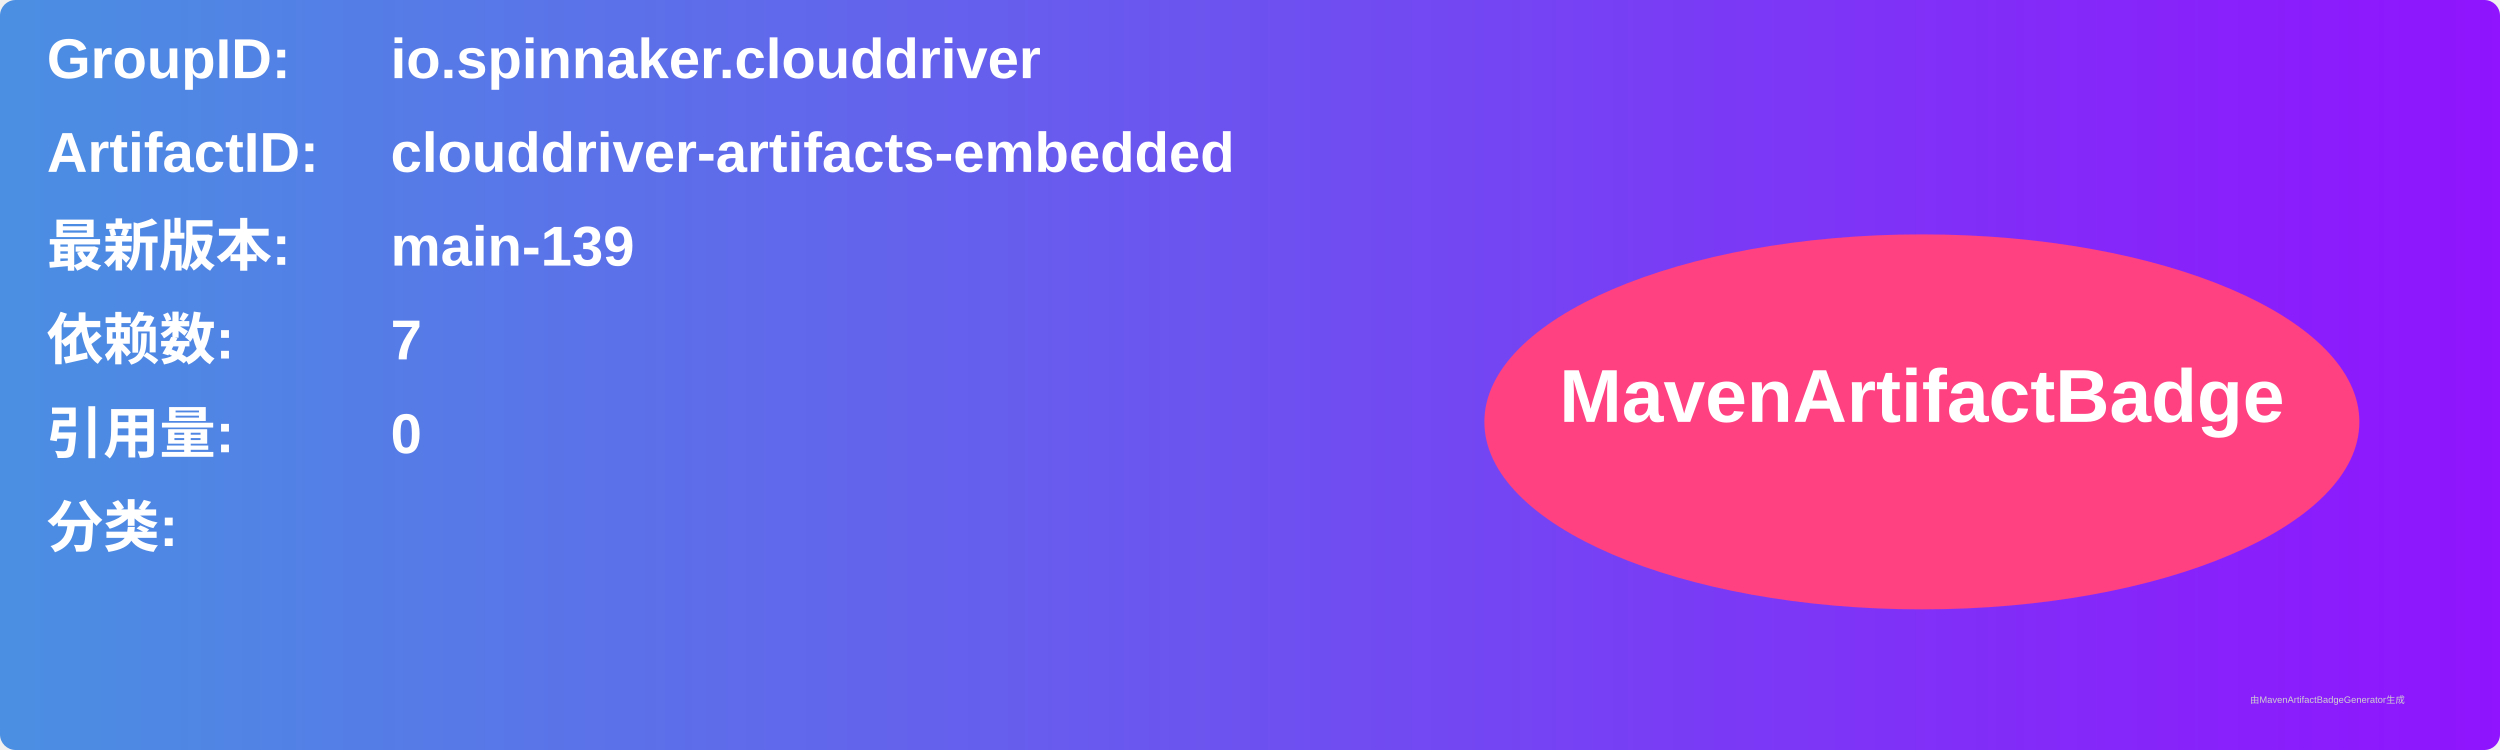
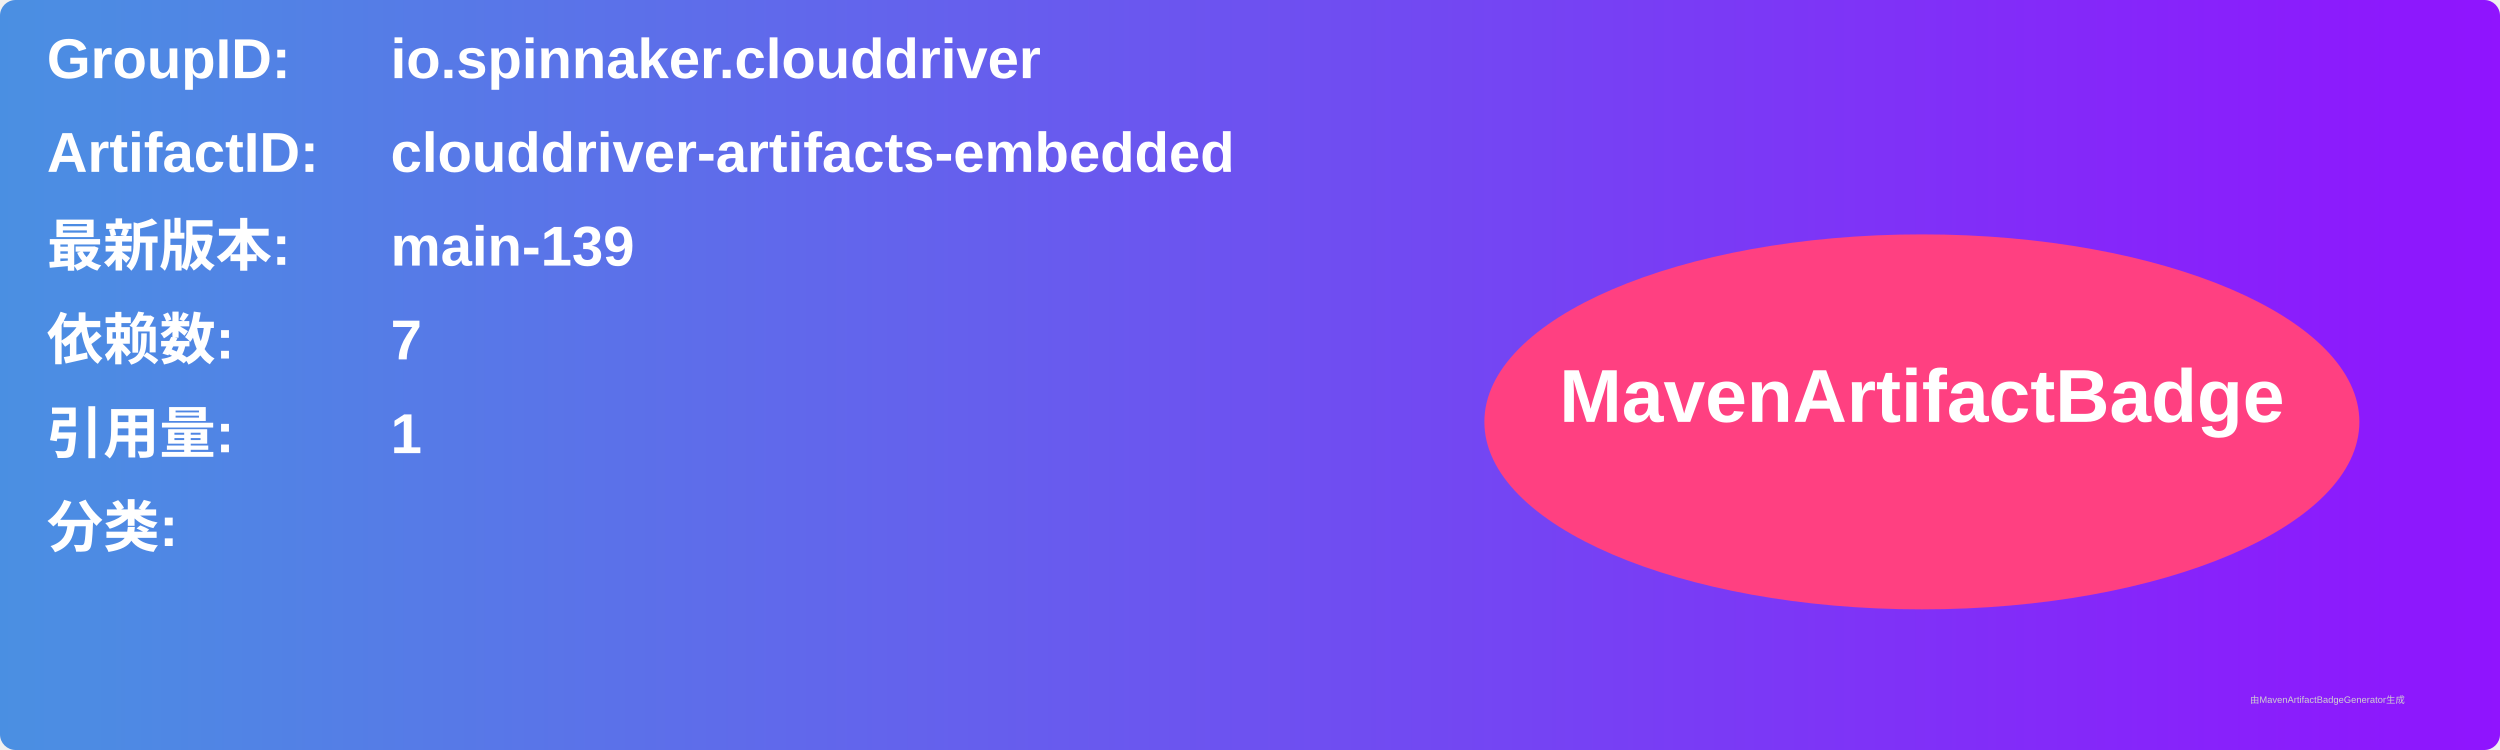
<svg xmlns="http://www.w3.org/2000/svg" width="800" height="240" viewBox="0 0 800 240">
  <linearGradient id="grad" x1="0%" y1="0%" x2="100%" y2="0%">
    <stop offset="0%" stop-color="#4a90e2" />
    <stop offset="100%" stop-color="#9013fe" />
  </linearGradient>
  <rect width="100%" height="100%" rx="5" ry="5" fill="url(#grad)" />
  <g transform="translate(15, 15)">
    <text x="0" y="10" font-family="Arial" font-size="18" fill="white" font-weight="bold" width="260">GroupID:</text>
    <text x="110" y="10" font-family="Arial" font-size="18" fill="white" font-weight="bold" width="460">io.spinnaker.clouddriver</text>
    <text x="0" y="40" font-family="Arial" font-size="18" fill="white" font-weight="bold" width="260">ArtifactID:</text>
    <text x="110" y="40" font-family="Arial" font-size="18" fill="white" font-weight="bold" width="460">clouddriver-artifacts-embedded</text>
    <text x="0" y="70" font-family="Arial" font-size="18" fill="white" font-weight="bold">最新版本:</text>
    <text x="110" y="70" font-family="Arial" font-size="18" fill="white" font-weight="bold">
      <tspan font-weight="bold">main-139</tspan>
    </text>
    <text x="0" y="100" font-family="Arial" font-size="18" fill="white" font-weight="bold">依赖数: </text>
    <text x="110" y="100" font-family="Arial" font-size="18" fill="white">
      <tspan font-weight="bold">7</tspan>
    </text>
    <text x="0" y="130" font-family="Arial" font-size="18" fill="white" font-weight="bold">引用量: </text>
    <text x="110" y="130" font-family="Arial" font-size="18" fill="white">
-       <tspan font-weight="bold">0</tspan>
+       <tspan font-weight="bold">1</tspan>
    </text>
    <text x="0" y="160" font-family="Arial" font-size="18" fill="white" font-weight="bold">分类:</text>
    <text x="10" y="190" font-family="Arial" font-size="10" fill="white">
      <tspan font-weight="bold" />
    </text>
    <ellipse cx="600" cy="120" rx="140" ry="60" fill="#ff4081" />
    <text x="600" y="120" text-anchor="middle" font-family="Arial" font-size="24" fill="white" font-weight="bold">MavenArtifactBadge</text>
  </g>
  <text x="720" y="225" font-family="Arial" font-size="3" fill="#d0d0d0">由MavenArtifactBadgeGenerator生成</text>
</svg>
